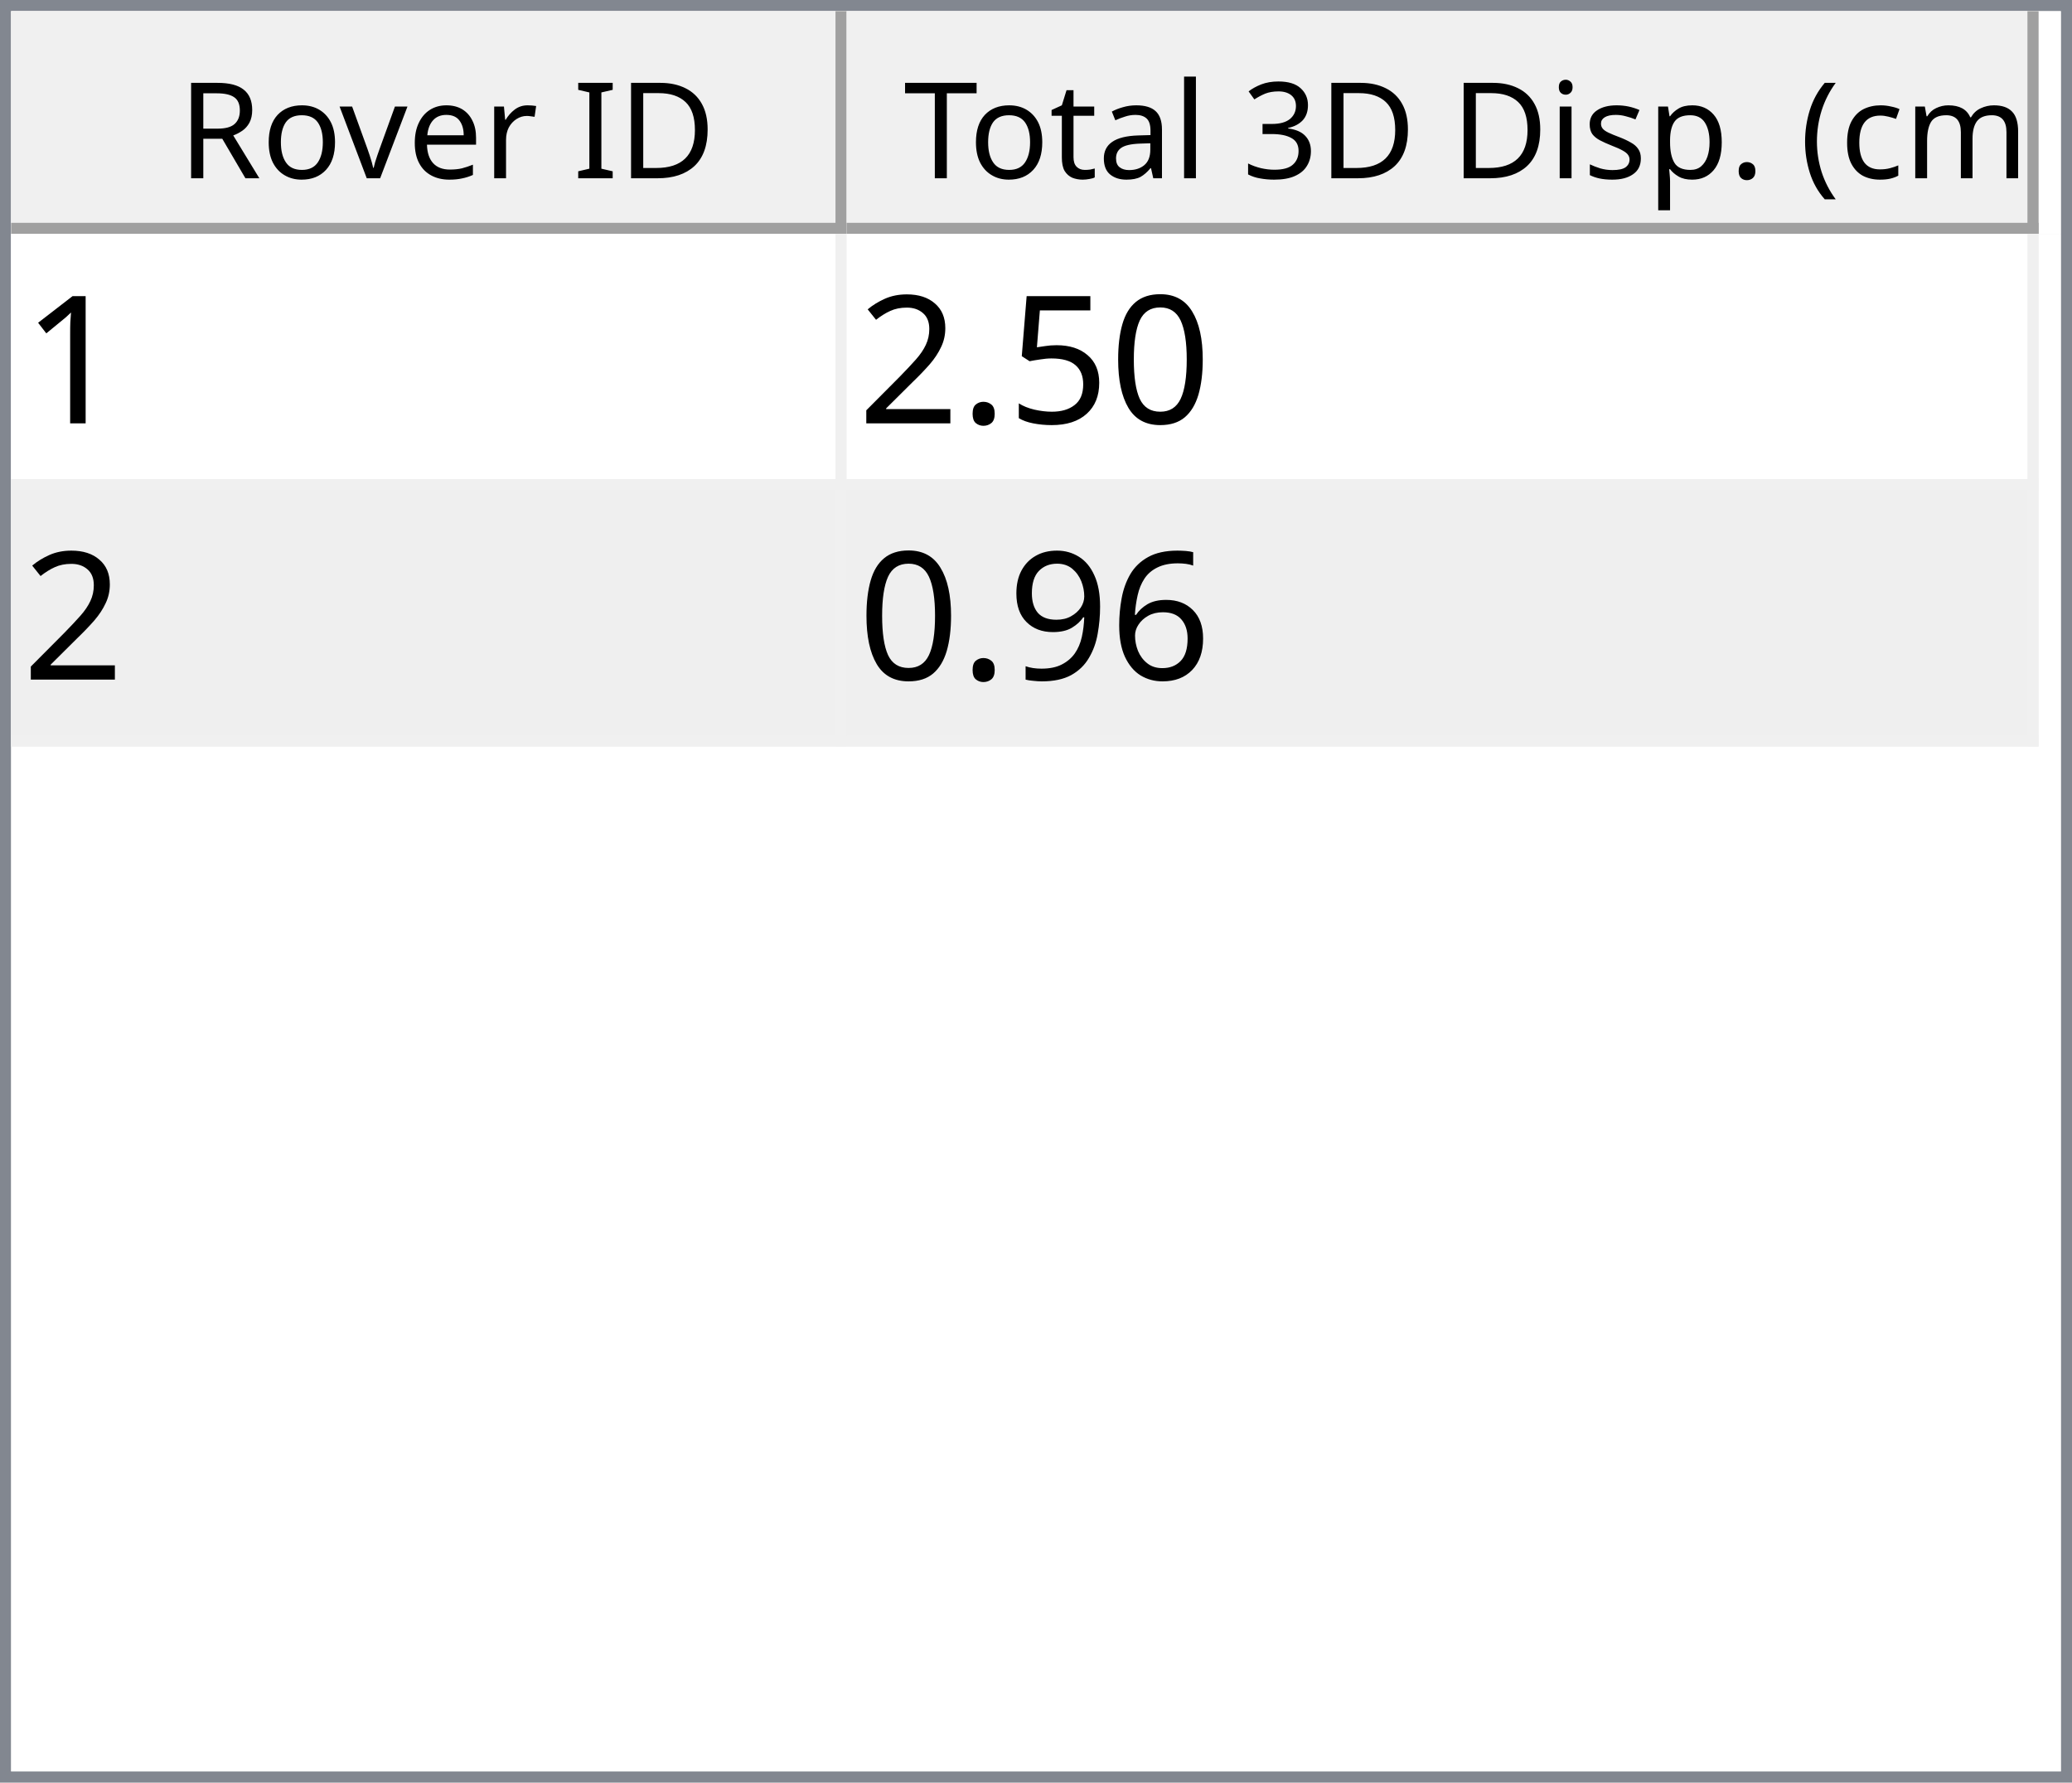
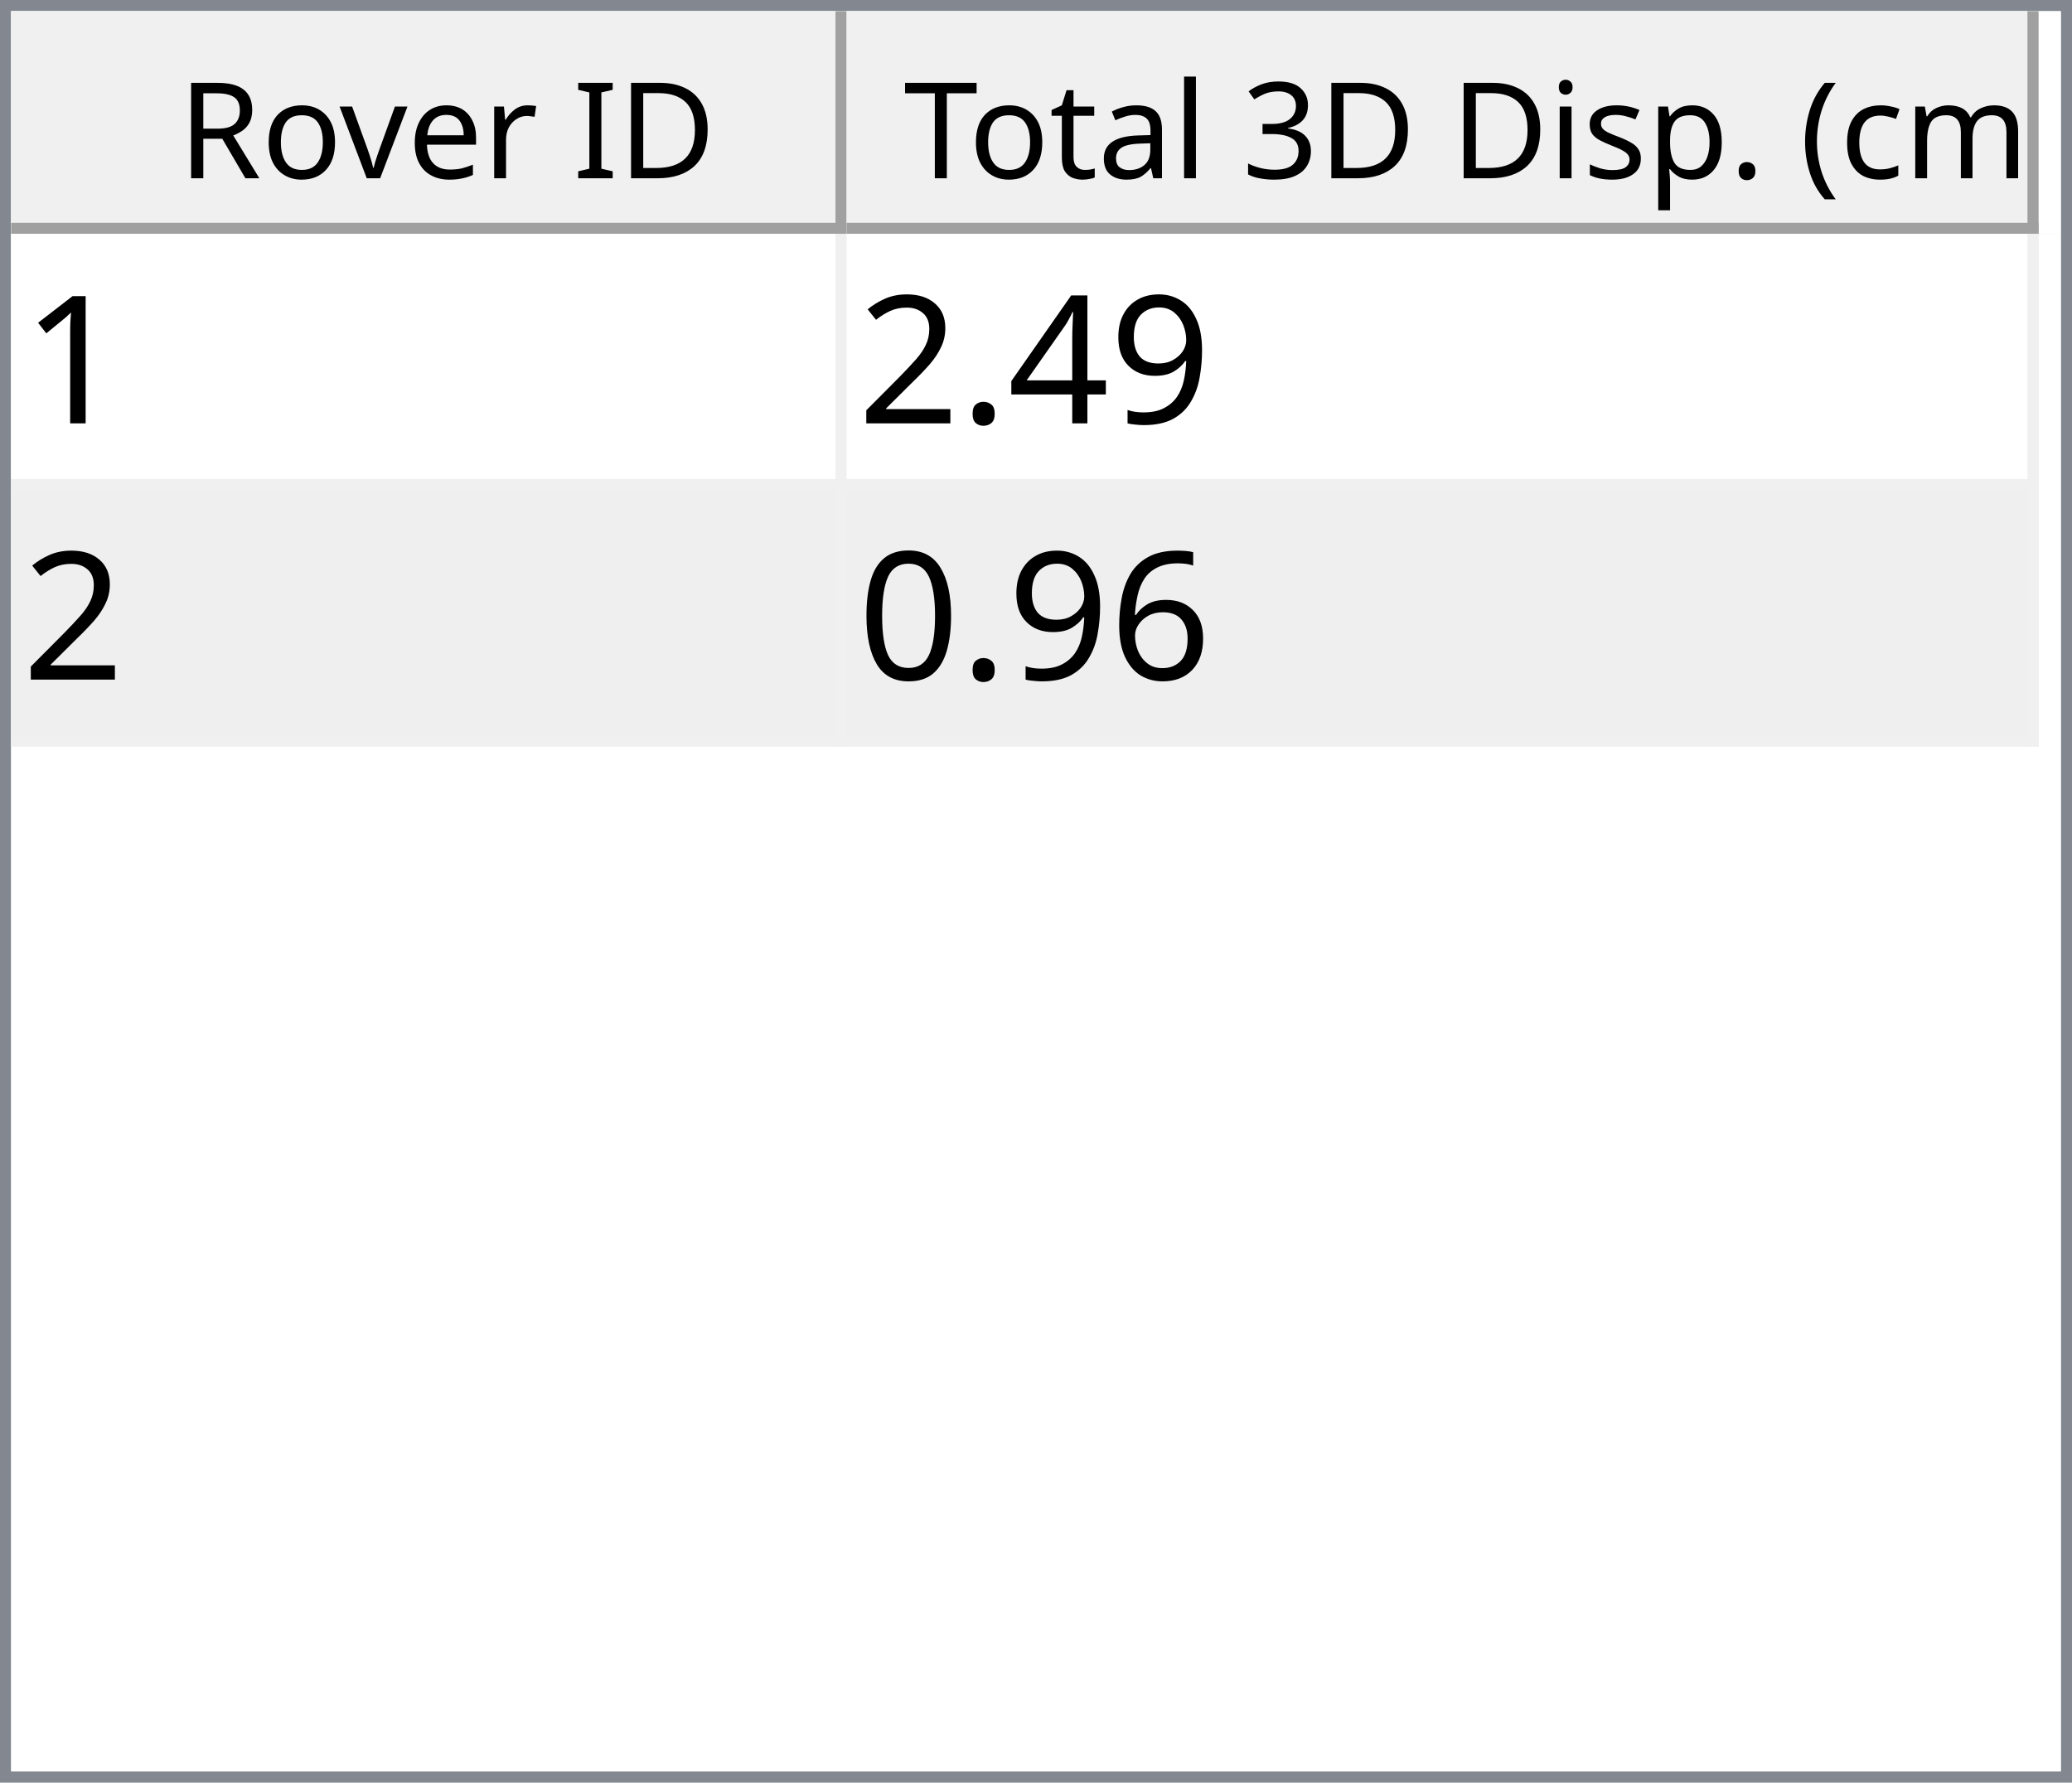
<svg xmlns="http://www.w3.org/2000/svg" style="fill-opacity:1; color-rendering:auto; color-interpolation:auto; text-rendering:auto; stroke:black; stroke-linecap:square; stroke-miterlimit:10; shape-rendering:auto; stroke-opacity:1; fill:black; stroke-dasharray:none; font-weight:normal; stroke-width:1; font-family:'Dialog'; font-style:normal; stroke-linejoin:miter; font-size:12px; stroke-dashoffset:0; image-rendering:auto;" width="186" height="160">
  <defs id="genericDefs" />
  <g>
    <defs id="defs1">
      <clipPath clipPathUnits="userSpaceOnUse" id="clipPath1">
        <path d="M0 0 L186 0 L186 160 L0 160 L0 0 Z" />
      </clipPath>
      <clipPath clipPathUnits="userSpaceOnUse" id="clipPath2">
        <path d="M0 0 L0 160 L186 160 L186 0 Z" />
      </clipPath>
      <clipPath clipPathUnits="userSpaceOnUse" id="clipPath3">
        <path d="M0 0 L0 20 L184 20 L184 0 Z" />
      </clipPath>
      <clipPath clipPathUnits="userSpaceOnUse" id="clipPath4">
        <path d="M0 0 L0 20 L75 20 L75 0 Z" />
      </clipPath>
      <clipPath clipPathUnits="userSpaceOnUse" id="clipPath5">
        <path d="M1 1 L1 19 L74 19 L74 1 Z" />
      </clipPath>
      <clipPath clipPathUnits="userSpaceOnUse" id="clipPath6">
        <path d="M0 0 L0 18 L73 18 L73 0 Z" />
      </clipPath>
      <clipPath clipPathUnits="userSpaceOnUse" id="clipPath7">
        <path d="M-0.5 -0.5 L-0.5 19.5 L74.5 19.5 L74.5 -0.5 Z" />
      </clipPath>
      <clipPath clipPathUnits="userSpaceOnUse" id="clipPath8">
        <path d="M0 0 L0 20 L107 20 L107 0 Z" />
      </clipPath>
      <clipPath clipPathUnits="userSpaceOnUse" id="clipPath9">
        <path d="M1 1 L1 19 L106 19 L106 1 Z" />
      </clipPath>
      <clipPath clipPathUnits="userSpaceOnUse" id="clipPath10">
        <path d="M0 0 L0 18 L105 18 L105 0 Z" />
      </clipPath>
      <clipPath clipPathUnits="userSpaceOnUse" id="clipPath11">
        <path d="M-0.5 -0.5 L-0.5 19.5 L106.5 19.5 L106.5 -0.5 Z" />
      </clipPath>
      <clipPath clipPathUnits="userSpaceOnUse" id="clipPath12">
        <path d="M0 0 L0 138 L184 138 L184 0 Z" />
      </clipPath>
      <clipPath clipPathUnits="userSpaceOnUse" id="clipPath13">
        <path d="M0 0 L0 46 L182 46 L182 0 Z" />
      </clipPath>
      <clipPath clipPathUnits="userSpaceOnUse" id="clipPath14">
        <path d="M-0.5 -0.5 L-0.5 45.5 L181.5 45.5 L181.5 -0.5 Z" />
      </clipPath>
      <clipPath clipPathUnits="userSpaceOnUse" id="clipPath15">
        <path d="M0 0 L0 22 L74 22 L74 0 Z" />
      </clipPath>
      <clipPath clipPathUnits="userSpaceOnUse" id="clipPath16">
        <path d="M0 0 L0 22 L106 22 L106 0 Z" />
      </clipPath>
      <font horiz-adv-x="64.551" id="font1">
        <font-face ascent="107.91" descent="25.098" units-per-em="100" style="font-style:normal; font-family:Segoe UI; font-weight:normal;" />
        <missing-glyph horiz-adv-x="64.551" d="M8.109 0 L8.109 68.266 L56.453 68.266 L56.453 0 L8.109 0 ZM15.328 7.234 L49.219 7.234 L49.219 61.031 L15.328 61.031 L15.328 7.234 Z" />
        <glyph unicode="D" horiz-adv-x="70.117" d="M9.188 0 L9.188 70.016 L28.516 70.016 Q65.531 70.016 65.531 35.891 Q65.531 19.672 55.25 9.836 Q44.969 0 27.734 0 L9.188 0 ZM17.391 62.594 L17.391 7.422 L27.828 7.422 Q41.609 7.422 49.273 14.797 Q56.938 22.172 56.938 35.688 Q56.938 62.594 28.328 62.594 L17.391 62.594 Z" />
        <glyph unicode="I" horiz-adv-x="26.611" d="M17.391 0 L9.188 0 L9.188 70.016 L17.391 70.016 L17.391 0 Z" />
        <glyph unicode=" " horiz-adv-x="27.393" d="" />
        <glyph unicode="r" horiz-adv-x="34.766" d="M34.188 41.891 Q32.078 43.5 28.125 43.5 Q23 43.5 19.555 38.672 Q16.109 33.844 16.109 25.484 L16.109 0 L8.109 0 L8.109 50 L16.109 50 L16.109 39.703 L16.312 39.703 Q18.016 44.969 21.531 47.922 Q25.047 50.875 29.391 50.875 Q32.516 50.875 34.188 50.203 L34.188 41.891 Z" />
        <glyph unicode="e" horiz-adv-x="52.295" d="M48.297 23 L12.984 23 Q13.188 14.656 17.484 10.109 Q21.781 5.562 29.297 5.562 Q37.75 5.562 44.828 11.141 L44.828 3.609 Q38.234 -1.172 27.391 -1.172 Q16.797 -1.172 10.742 5.641 Q4.688 12.453 4.688 24.812 Q4.688 36.469 11.305 43.82 Q17.922 51.172 27.734 51.172 Q37.547 51.172 42.922 44.828 Q48.297 38.484 48.297 27.203 L48.297 23 ZM40.094 29.781 Q40.047 36.719 36.75 40.578 Q33.453 44.438 27.594 44.438 Q21.922 44.438 17.969 40.383 Q14.016 36.328 13.094 29.781 L40.094 29.781 Z" />
        <glyph unicode="v" horiz-adv-x="47.9" d="M47.406 50 L27.484 0 L19.625 0 L0.688 50 L9.469 50 L22.172 13.672 Q23.578 9.672 23.922 6.688 L24.125 6.688 Q24.609 10.453 25.688 13.484 L38.969 50 L47.406 50 Z" />
        <glyph unicode="o" horiz-adv-x="58.594" d="M29 -1.172 Q17.922 -1.172 11.305 5.836 Q4.688 12.844 4.688 24.422 Q4.688 37.016 11.57 44.094 Q18.453 51.172 30.172 51.172 Q41.359 51.172 47.633 44.289 Q53.906 37.406 53.906 25.203 Q53.906 13.234 47.141 6.031 Q40.375 -1.172 29 -1.172 ZM29.594 44.438 Q21.875 44.438 17.383 39.188 Q12.891 33.938 12.891 24.703 Q12.891 15.828 17.43 10.695 Q21.969 5.562 29.594 5.562 Q37.359 5.562 41.531 10.594 Q45.703 15.625 45.703 24.906 Q45.703 34.281 41.531 39.359 Q37.359 44.438 29.594 44.438 Z" />
        <glyph unicode="R" horiz-adv-x="59.814" d="M59.375 0 L49.609 0 L37.891 19.625 Q36.281 22.359 34.766 24.289 Q33.25 26.219 31.664 27.438 Q30.078 28.656 28.25 29.219 Q26.422 29.781 24.125 29.781 L17.391 29.781 L17.391 0 L9.188 0 L9.188 70.016 L30.078 70.016 Q34.672 70.016 38.555 68.867 Q42.438 67.719 45.289 65.375 Q48.141 63.031 49.758 59.547 Q51.375 56.062 51.375 51.375 Q51.375 47.703 50.273 44.656 Q49.172 41.609 47.148 39.211 Q45.125 36.812 42.266 35.133 Q39.406 33.453 35.844 32.516 L35.844 32.328 Q37.594 31.547 38.891 30.547 Q40.188 29.547 41.359 28.18 Q42.531 26.812 43.68 25.078 Q44.828 23.344 46.234 21.047 L59.375 0 ZM17.391 62.594 L17.391 37.203 L28.516 37.203 Q31.594 37.203 34.203 38.133 Q36.812 39.062 38.719 40.797 Q40.625 42.531 41.703 45.047 Q42.781 47.562 42.781 50.688 Q42.781 56.297 39.141 59.445 Q35.5 62.594 28.609 62.594 L17.391 62.594 Z" />
        <glyph unicode=")" horiz-adv-x="30.176" d="M8.297 -15.922 L1.172 -15.922 Q16.406 2.344 16.406 26.812 Q16.406 51.469 1.078 70.016 L8.297 70.016 Q23.531 52.156 23.531 26.703 Q23.531 1.375 8.297 -15.922 Z" />
        <glyph unicode="m" horiz-adv-x="86.133" d="M79.109 0 L71.094 0 L71.094 28.719 Q71.094 37.016 68.531 40.727 Q65.969 44.438 59.906 44.438 Q54.781 44.438 51.195 39.75 Q47.609 35.062 47.609 28.516 L47.609 0 L39.594 0 L39.594 29.688 Q39.594 44.438 28.219 44.438 Q22.953 44.438 19.531 40.016 Q16.109 35.594 16.109 28.516 L16.109 0 L8.109 0 L8.109 50 L16.109 50 L16.109 42.094 L16.312 42.094 Q21.625 51.172 31.844 51.172 Q36.969 51.172 40.773 48.312 Q44.578 45.453 46 40.828 Q51.562 51.172 62.594 51.172 Q79.109 51.172 79.109 30.812 L79.109 0 Z" />
        <glyph unicode="c" horiz-adv-x="46.191" d="M42.188 2.297 Q36.422 -1.172 28.516 -1.172 Q17.828 -1.172 11.258 5.789 Q4.688 12.75 4.688 23.828 Q4.688 36.188 11.766 43.68 Q18.844 51.172 30.672 51.172 Q37.25 51.172 42.281 48.734 L42.281 40.531 Q36.719 44.438 30.375 44.438 Q22.703 44.438 17.797 38.945 Q12.891 33.453 12.891 24.516 Q12.891 15.719 17.508 10.641 Q22.125 5.562 29.891 5.562 Q36.422 5.562 42.188 9.906 L42.188 2.297 Z" />
        <glyph unicode="(" horiz-adv-x="30.176" d="M29.109 -15.922 L21.969 -15.922 Q6.844 1.375 6.844 26.703 Q6.844 52.156 21.969 70.016 L29.203 70.016 Q13.875 51.469 13.875 26.812 Q13.875 2.344 29.109 -15.922 Z" />
        <glyph unicode="." horiz-adv-x="21.68" d="M10.891 -1.078 Q8.641 -1.078 7.055 0.539 Q5.469 2.156 5.469 4.391 Q5.469 6.641 7.055 8.273 Q8.641 9.906 10.891 9.906 Q13.188 9.906 14.797 8.273 Q16.406 6.641 16.406 4.391 Q16.406 2.156 14.797 0.539 Q13.188 -1.078 10.891 -1.078 Z" />
        <glyph unicode="p" horiz-adv-x="58.789" d="M16.312 7.234 L16.109 7.234 L16.109 -23 L8.109 -23 L8.109 50 L16.109 50 L16.109 41.219 L16.312 41.219 Q22.219 51.172 33.594 51.172 Q43.266 51.172 48.688 44.461 Q54.109 37.75 54.109 26.469 Q54.109 13.922 48 6.375 Q41.891 -1.172 31.297 -1.172 Q21.578 -1.172 16.312 7.234 ZM16.109 27.391 L16.109 20.406 Q16.109 14.203 20.141 9.883 Q24.172 5.562 30.375 5.562 Q37.641 5.562 41.773 11.133 Q45.906 16.703 45.906 26.609 Q45.906 34.969 42.047 39.703 Q38.188 44.438 31.594 44.438 Q24.609 44.438 20.359 39.578 Q16.109 34.719 16.109 27.391 Z" />
        <glyph unicode="s" horiz-adv-x="42.432" d="M5.078 1.812 L5.078 10.406 Q11.625 5.562 19.484 5.562 Q30.031 5.562 30.031 12.594 Q30.031 14.594 29.125 15.992 Q28.219 17.391 26.68 18.461 Q25.141 19.531 23.07 20.383 Q21 21.234 18.609 22.172 Q15.281 23.484 12.766 24.828 Q10.25 26.172 8.57 27.859 Q6.891 29.547 6.031 31.695 Q5.172 33.844 5.172 36.719 Q5.172 40.234 6.789 42.945 Q8.406 45.656 11.086 47.484 Q13.766 49.312 17.211 50.242 Q20.656 51.172 24.312 51.172 Q30.812 51.172 35.938 48.922 L35.938 40.828 Q30.422 44.438 23.25 44.438 Q21 44.438 19.195 43.922 Q17.391 43.406 16.094 42.477 Q14.797 41.547 14.086 40.258 Q13.375 38.969 13.375 37.406 Q13.375 35.453 14.086 34.133 Q14.797 32.812 16.164 31.789 Q17.531 30.766 19.484 29.938 Q21.438 29.109 23.922 28.125 Q27.25 26.859 29.883 25.516 Q32.516 24.172 34.375 22.484 Q36.234 20.797 37.234 18.602 Q38.234 16.406 38.234 13.375 Q38.234 9.672 36.602 6.938 Q34.969 4.203 32.234 2.398 Q29.5 0.594 25.93 -0.289 Q22.359 -1.172 18.453 -1.172 Q10.75 -1.172 5.078 1.812 Z" />
        <glyph unicode="i" horiz-adv-x="24.219" d="M12.203 62.703 Q10.062 62.703 8.547 64.164 Q7.031 65.625 7.031 67.875 Q7.031 70.125 8.547 71.609 Q10.062 73.094 12.203 73.094 Q14.406 73.094 15.945 71.609 Q17.484 70.125 17.484 67.875 Q17.484 65.719 15.945 64.211 Q14.406 62.703 12.203 62.703 ZM16.109 0 L8.109 0 L8.109 50 L16.109 50 L16.109 0 Z" />
        <glyph unicode="3" horiz-adv-x="53.906" d="M46.531 19.828 Q46.531 15.094 44.75 11.211 Q42.969 7.328 39.719 4.57 Q36.469 1.812 31.93 0.297 Q27.391 -1.219 21.922 -1.219 Q11.922 -1.219 6 2.594 L6 11.188 Q13.094 5.609 22.219 5.609 Q25.875 5.609 28.828 6.539 Q31.781 7.469 33.906 9.227 Q36.031 10.984 37.18 13.477 Q38.328 15.969 38.328 19.094 Q38.328 32.812 18.797 32.812 L12.984 32.812 L12.984 39.594 L18.5 39.594 Q35.797 39.594 35.797 52.484 Q35.797 64.406 22.609 64.406 Q15.188 64.406 8.688 59.422 L8.688 67.188 Q15.375 71.188 24.609 71.188 Q29 71.188 32.57 69.969 Q36.141 68.75 38.68 66.555 Q41.219 64.359 42.609 61.281 Q44 58.203 44 54.5 Q44 40.672 30.031 36.719 L30.031 36.531 Q33.594 36.141 36.625 34.797 Q39.656 33.453 41.852 31.305 Q44.047 29.156 45.289 26.25 Q46.531 23.344 46.531 19.828 Z" />
        <glyph unicode="l" horiz-adv-x="24.219" d="M16.109 0 L8.109 0 L8.109 74.031 L16.109 74.031 L16.109 0 Z" />
        <glyph unicode="a" horiz-adv-x="50.879" d="M43.891 0 L35.891 0 L35.891 7.812 L35.688 7.812 Q30.469 -1.172 20.312 -1.172 Q12.844 -1.172 8.617 2.781 Q4.391 6.734 4.391 13.281 Q4.391 27.297 20.906 29.594 L35.891 31.688 Q35.891 44.438 25.594 44.438 Q16.547 44.438 9.281 38.281 L9.281 46.484 Q16.656 51.172 26.266 51.172 Q43.891 51.172 43.891 32.516 L43.891 0 ZM35.891 25.297 L23.828 23.641 Q18.266 22.859 15.43 20.875 Q12.594 18.891 12.594 13.875 Q12.594 10.203 15.211 7.883 Q17.828 5.562 22.172 5.562 Q28.125 5.562 32.008 9.742 Q35.891 13.922 35.891 20.312 L35.891 25.297 Z" />
        <glyph unicode="t" horiz-adv-x="33.887" d="M31.297 0.484 Q28.469 -1.078 23.828 -1.078 Q10.688 -1.078 10.688 13.578 L10.688 43.172 L2.094 43.172 L2.094 50 L10.688 50 L10.688 62.203 L18.703 64.797 L18.703 50 L31.297 50 L31.297 43.172 L18.703 43.172 L18.703 14.984 Q18.703 9.969 20.414 7.82 Q22.125 5.672 26.078 5.672 Q29.109 5.672 31.297 7.328 L31.297 0.484 Z" />
        <glyph unicode="T" horiz-adv-x="52.393" d="M50.594 62.594 L30.375 62.594 L30.375 0 L22.172 0 L22.172 62.594 L2 62.594 L2 70.016 L50.594 70.016 L50.594 62.594 Z" />
      </font>
      <font horiz-adv-x="75.0" id="font2">
        <font-face ascent="100.537" descent="21.973" units-per-em="100" style="font-style:normal; font-family:sans-serif; font-weight:normal;" />
        <missing-glyph horiz-adv-x="75.0" d="M12.5 0 L12.5 62.5 L62.5 62.5 L62.5 0 L12.5 0 ZM14.062 1.562 L60.938 1.562 L60.938 60.938 L14.062 60.938 L14.062 1.562 Z" />
        <glyph unicode="1" horiz-adv-x="55.615" d="M37.25 0 L28.469 0 L28.469 56 Q25.297 52.984 20.141 49.953 Q14.984 46.922 10.891 45.406 L10.891 53.906 Q18.266 57.375 23.781 62.305 Q29.297 67.234 31.594 71.875 L37.25 71.875 L37.25 0 Z" />
-         <glyph unicode="0" horiz-adv-x="55.615" d="M4.156 35.297 Q4.156 48 6.766 55.742 Q9.375 63.484 14.523 67.68 Q19.672 71.875 27.484 71.875 Q33.25 71.875 37.594 69.555 Q41.938 67.234 44.773 62.867 Q47.609 58.5 49.219 52.227 Q50.828 45.953 50.828 35.297 Q50.828 22.703 48.242 14.969 Q45.656 7.234 40.508 3.008 Q35.359 -1.219 27.484 -1.219 Q17.141 -1.219 11.234 6.203 Q4.156 15.141 4.156 35.297 ZM13.188 35.297 Q13.188 17.672 17.312 11.836 Q21.438 6 27.484 6 Q33.547 6 37.672 11.859 Q41.797 17.719 41.797 35.297 Q41.797 52.984 37.672 58.789 Q33.547 64.594 27.391 64.594 Q21.344 64.594 17.719 59.469 Q13.188 52.938 13.188 35.297 Z" />
-         <glyph unicode="5" horiz-adv-x="55.615" d="M4.156 18.75 L13.375 19.531 Q14.406 12.797 18.141 9.398 Q21.875 6 27.156 6 Q33.5 6 37.891 10.789 Q42.281 15.578 42.281 23.484 Q42.281 31 38.062 35.352 Q33.844 39.703 27 39.703 Q22.75 39.703 19.336 37.773 Q15.922 35.844 13.969 32.766 L5.719 33.844 L12.641 70.609 L48.25 70.609 L48.25 62.203 L19.672 62.203 L15.828 42.969 Q22.266 47.469 29.344 47.469 Q38.719 47.469 45.164 40.969 Q51.609 34.469 51.609 24.266 Q51.609 14.547 45.953 7.469 Q39.062 -1.219 27.156 -1.219 Q17.391 -1.219 11.211 4.25 Q5.031 9.719 4.156 18.75 Z" />
+         <glyph unicode="9" horiz-adv-x="55.615" d="M5.469 16.547 L13.922 17.328 Q14.984 11.375 18.016 8.688 Q21.047 6 25.781 6 Q29.828 6 32.883 7.859 Q35.938 9.719 37.891 12.82 Q39.844 15.922 41.164 21.195 Q42.484 26.469 42.484 31.938 Q42.484 32.516 42.438 33.688 Q39.797 29.5 35.234 26.883 Q30.672 24.266 25.344 24.266 Q16.453 24.266 10.305 30.711 Q4.156 37.156 4.156 47.703 Q4.156 58.594 10.578 65.234 Q17 71.875 26.656 71.875 Q33.641 71.875 39.43 68.117 Q45.219 64.359 48.219 57.398 Q51.219 50.438 51.219 37.25 Q51.219 23.531 48.242 15.406 Q45.266 7.281 39.383 3.031 Q33.5 -1.219 25.594 -1.219 Q17.188 -1.219 11.867 3.445 Q6.547 8.109 5.469 16.547 ZM41.453 48.141 Q41.453 55.719 37.43 60.156 Q33.406 64.594 27.734 64.594 Q21.875 64.594 17.531 59.812 Q13.188 55.031 13.188 47.406 Q13.188 40.578 17.312 36.305 Q21.438 32.031 27.484 32.031 Q33.594 32.031 37.523 36.305 Q41.453 40.578 41.453 48.141 Z" />
+         <glyph unicode="4" horiz-adv-x="55.615" d="M32.328 0 L32.328 17.141 L1.266 17.141 L1.266 25.203 L33.938 71.578 L41.109 71.578 L41.109 25.203 L50.781 25.203 L50.781 17.141 L41.109 17.141 L41.109 0 L32.328 0 ZM32.328 25.203 L32.328 57.469 L9.906 25.203 L32.328 25.203 Z" />
        <glyph unicode="." horiz-adv-x="27.783" d="M9.078 0 L9.078 10.016 L19.094 10.016 L19.094 0 L9.078 0 Z" />
        <glyph unicode="2" horiz-adv-x="55.615" d="M50.344 8.453 L50.344 0 L3.031 0 Q2.938 3.172 4.047 6.109 Q5.859 10.938 9.836 15.625 Q13.812 20.312 21.344 26.469 Q33.016 36.031 37.117 41.625 Q41.219 47.219 41.219 52.203 Q41.219 57.422 37.477 61.008 Q33.734 64.594 27.734 64.594 Q21.391 64.594 17.578 60.789 Q13.766 56.984 13.719 50.25 L4.688 51.172 Q5.609 61.281 11.664 66.578 Q17.719 71.875 27.938 71.875 Q38.234 71.875 44.242 66.164 Q50.25 60.453 50.25 52 Q50.25 47.703 48.492 43.555 Q46.734 39.406 42.656 34.812 Q38.578 30.219 29.109 22.219 Q21.188 15.578 18.945 13.211 Q16.703 10.844 15.234 8.453 L50.344 8.453 Z" />
        <glyph unicode="6" horiz-adv-x="55.615" d="M49.75 54.047 L41.016 53.375 Q39.844 58.547 37.703 60.891 Q34.125 64.656 28.906 64.656 Q24.703 64.656 21.531 62.312 Q17.391 59.281 14.992 53.469 Q12.594 47.656 12.5 36.922 Q15.672 41.75 20.266 44.094 Q24.859 46.438 29.891 46.438 Q38.672 46.438 44.852 39.969 Q51.031 33.5 51.031 23.25 Q51.031 16.5 48.125 10.719 Q45.219 4.938 40.141 1.859 Q35.062 -1.219 28.609 -1.219 Q17.625 -1.219 10.695 6.859 Q3.766 14.938 3.766 33.5 Q3.766 54.25 11.422 63.672 Q18.109 71.875 29.438 71.875 Q37.891 71.875 43.289 67.141 Q48.688 62.406 49.75 54.047 ZM13.875 23.188 Q13.875 18.656 15.797 14.508 Q17.719 10.359 21.188 8.18 Q24.656 6 28.469 6 Q34.031 6 38.039 10.492 Q42.047 14.984 42.047 22.703 Q42.047 30.125 38.086 34.398 Q34.125 38.672 28.125 38.672 Q22.172 38.672 18.023 34.398 Q13.875 30.125 13.875 23.188 Z" />
-         <glyph unicode="9" horiz-adv-x="55.615" d="M5.469 16.547 L13.922 17.328 Q14.984 11.375 18.016 8.688 Q21.047 6 25.781 6 Q29.828 6 32.883 7.859 Q35.938 9.719 37.891 12.82 Q39.844 15.922 41.164 21.195 Q42.484 26.469 42.484 31.938 Q42.484 32.516 42.438 33.688 Q39.797 29.5 35.234 26.883 Q30.672 24.266 25.344 24.266 Q16.453 24.266 10.305 30.711 Q4.156 37.156 4.156 47.703 Q4.156 58.594 10.578 65.234 Q17 71.875 26.656 71.875 Q33.641 71.875 39.43 68.117 Q45.219 64.359 48.219 57.398 Q51.219 50.438 51.219 37.25 Q51.219 23.531 48.242 15.406 Q45.266 7.281 39.383 3.031 Q33.5 -1.219 25.594 -1.219 Q17.188 -1.219 11.867 3.445 Q6.547 8.109 5.469 16.547 ZM41.453 48.141 Q41.453 55.719 37.43 60.156 Q33.406 64.594 27.734 64.594 Q21.875 64.594 17.531 59.812 Q13.188 55.031 13.188 47.406 Q13.188 40.578 17.312 36.305 Q21.438 32.031 27.484 32.031 Q33.594 32.031 37.523 36.305 Q41.453 40.578 41.453 48.141 Z" />
+         <glyph unicode="0" horiz-adv-x="55.615" d="M4.156 35.297 Q4.156 48 6.766 55.742 Q9.375 63.484 14.523 67.68 Q19.672 71.875 27.484 71.875 Q33.25 71.875 37.594 69.555 Q41.938 67.234 44.773 62.867 Q47.609 58.5 49.219 52.227 Q50.828 45.953 50.828 35.297 Q50.828 22.703 48.242 14.969 Q45.656 7.234 40.508 3.008 Q35.359 -1.219 27.484 -1.219 Q17.141 -1.219 11.234 6.203 Q4.156 15.141 4.156 35.297 ZM13.188 35.297 Q13.188 17.672 17.312 11.836 Q21.438 6 27.484 6 Q33.547 6 37.672 11.859 Q41.797 17.719 41.797 35.297 Q41.797 52.984 37.672 58.789 Q33.547 64.594 27.391 64.594 Q21.344 64.594 17.719 59.469 Q13.188 52.938 13.188 35.297 Z" />
      </font>
    </defs>
    <g style="fill:white; stroke:white;">
      <rect x="0" y="0" width="186" style="clip-path:url(#clipPath1); stroke:none;" height="160" />
    </g>
    <g style="fill:white; text-rendering:optimizeSpeed; color-rendering:optimizeSpeed; image-rendering:optimizeSpeed; shape-rendering:crispEdges; stroke:white; color-interpolation:sRGB;">
      <rect x="0" width="186" height="160" y="0" style="stroke:none;" />
      <path style="stroke:none;" d="M0 160 L186 160 L186 0 L0 0 Z" />
    </g>
    <g style="fill:rgb(240,240,240); font-family:'Segoe UI'; stroke:rgb(240,240,240);">
      <rect x="0" y="0" width="186" style="clip-path:url(#clipPath2); stroke:none;" height="160" />
    </g>
    <g style="fill:rgb(130,135,144); font-family:'Segoe UI'; stroke:rgb(130,135,144);">
      <path d="M0 0 L186 0 L186 160 L0 160 L0 0 ZM1 1 L185 1 L185 159 L1 159 L1 1 Z" style="fill-rule:evenodd; clip-path:url(#clipPath2); stroke:none;" />
    </g>
    <g style="fill:white; font-family:'Segoe UI'; stroke:white;" transform="translate(1,1)">
      <rect x="0" y="0" width="184" style="clip-path:url(#clipPath3); stroke:none;" height="20" />
    </g>
    <g style="fill:rgb(240,240,240); font-family:'Segoe UI'; stroke:rgb(240,240,240);" transform="translate(1,1)">
      <rect x="0" y="0" width="75" style="clip-path:url(#clipPath4); stroke:none;" height="20" />
    </g>
    <g style="font-family:'Segoe UI';" transform="translate(2,2)">
      <text x="14" xml:space="preserve" y="14" style="clip-path:url(#clipPath6); stroke:none;">Rover ID</text>
    </g>
    <g style="fill:rgb(160,160,160); font-family:'Segoe UI'; stroke:rgb(160,160,160); stroke-linejoin:bevel;" transform="translate(1.5,1.5)">
      <line x1="74" x2="74" y1="0" style="fill:none; clip-path:url(#clipPath7);" y2="19" />
    </g>
    <g style="fill:rgb(160,160,160); font-family:'Segoe UI'; stroke:rgb(160,160,160); stroke-linejoin:bevel;" transform="matrix(1,0,0,1,1,1) translate(0.5,0.5)">
      <line x1="0" x2="74" y1="19" style="fill:none; clip-path:url(#clipPath7);" y2="19" />
    </g>
    <g style="fill:rgb(240,240,240); font-family:'Segoe UI'; stroke:rgb(240,240,240);" transform="translate(76,1)">
      <rect x="0" y="0" width="107" style="clip-path:url(#clipPath8); stroke:none;" height="20" />
    </g>
    <g style="font-family:'Segoe UI';" transform="translate(77,2)">
      <text x="1" xml:space="preserve" y="14" style="clip-path:url(#clipPath10); stroke:none;"> Total 3D Disp. (cm)</text>
    </g>
    <g style="fill:rgb(160,160,160); font-family:'Segoe UI'; stroke:rgb(160,160,160); stroke-linejoin:bevel;" transform="translate(76.5,1.5)">
      <line x1="106" x2="106" y1="0" style="fill:none; clip-path:url(#clipPath11);" y2="19" />
    </g>
    <g style="fill:rgb(160,160,160); font-family:'Segoe UI'; stroke:rgb(160,160,160); stroke-linejoin:bevel;" transform="matrix(1,0,0,1,76,1) translate(0.5,0.5)">
      <line x1="0" x2="106" y1="19" style="fill:none; clip-path:url(#clipPath11);" y2="19" />
    </g>
    <g style="fill:white; font-family:'Segoe UI'; stroke:white;" transform="translate(1,21)">
      <rect x="0" y="0" width="184" style="clip-path:url(#clipPath12); stroke:none;" height="138" />
    </g>
    <g style="fill:rgb(240,240,240); font-size:16px; font-family:sans-serif; stroke:rgb(240,240,240);" transform="translate(1,21)">
      <rect x="0" y="0" width="182" style="clip-path:url(#clipPath13); stroke:none;" height="46" />
      <line transform="translate(0.5,0.5)" x1="0" x2="181" y1="22" style="clip-path:url(#clipPath14); fill:none; stroke-linejoin:bevel;" y2="22" />
    </g>
    <g transform="matrix(1,0,0,1,1,21) translate(0.5,0.5)" style="fill:rgb(240,240,240); font-size:16px; font-family:sans-serif; stroke:rgb(240,240,240); stroke-linejoin:bevel;">
      <line x1="0" x2="181" y1="45" style="fill:none; clip-path:url(#clipPath14);" y2="45" />
    </g>
    <g transform="matrix(1,0,0,1,1,21) translate(0.5,0.5)" style="fill:rgb(240,240,240); font-size:16px; font-family:sans-serif; stroke:rgb(240,240,240); stroke-linejoin:bevel;">
      <line x1="74" x2="74" y1="0" style="fill:none; clip-path:url(#clipPath14);" y2="45" />
    </g>
    <g transform="matrix(1,0,0,1,1,21) translate(0.5,0.5)" style="fill:rgb(240,240,240); font-size:16px; font-family:sans-serif; stroke:rgb(240,240,240); stroke-linejoin:bevel;">
      <line x1="181" x2="181" y1="0" style="fill:none; clip-path:url(#clipPath14);" y2="45" />
    </g>
    <g style="fill:white; font-size:16px; font-family:sans-serif; stroke:white;" transform="matrix(1,0,0,1,1,21)">
      <rect x="0" y="0" width="74" style="clip-path:url(#clipPath15); stroke:none;" height="22" />
      <text x="1" y="17" style="fill:black; clip-path:url(#clipPath15); stroke:none;" xml:space="preserve">1</text>
    </g>
    <g style="fill:white; font-size:16px; font-family:sans-serif; stroke:white;" transform="matrix(1,0,0,1,1,21) translate(75,0)">
      <rect x="0" y="0" width="106" style="clip-path:url(#clipPath16); stroke:none;" height="22" />
-       <text x="1" y="17" style="fill:black; clip-path:url(#clipPath16); stroke:none;" xml:space="preserve">2.50</text>
+       <text x="1" y="17" style="fill:black; clip-path:url(#clipPath16); stroke:none;" xml:space="preserve">2.49</text>
    </g>
    <g style="fill:rgb(239,239,239); font-size:16px; font-family:sans-serif; stroke:rgb(239,239,239);" transform="matrix(1,0,0,1,1,21) translate(0,23)">
      <rect x="0" y="0" width="74" style="clip-path:url(#clipPath15); stroke:none;" height="22" />
      <text x="1" y="17" style="fill:black; clip-path:url(#clipPath15); stroke:none;" xml:space="preserve">2</text>
    </g>
    <g style="fill:rgb(239,239,239); font-size:16px; font-family:sans-serif; stroke:rgb(239,239,239);" transform="matrix(1,0,0,1,1,21) translate(75,23)">
      <rect x="0" y="0" width="106" style="clip-path:url(#clipPath16); stroke:none;" height="22" />
      <text x="1" y="17" style="fill:black; clip-path:url(#clipPath16); stroke:none;" xml:space="preserve">0.96</text>
    </g>
  </g>
</svg>
